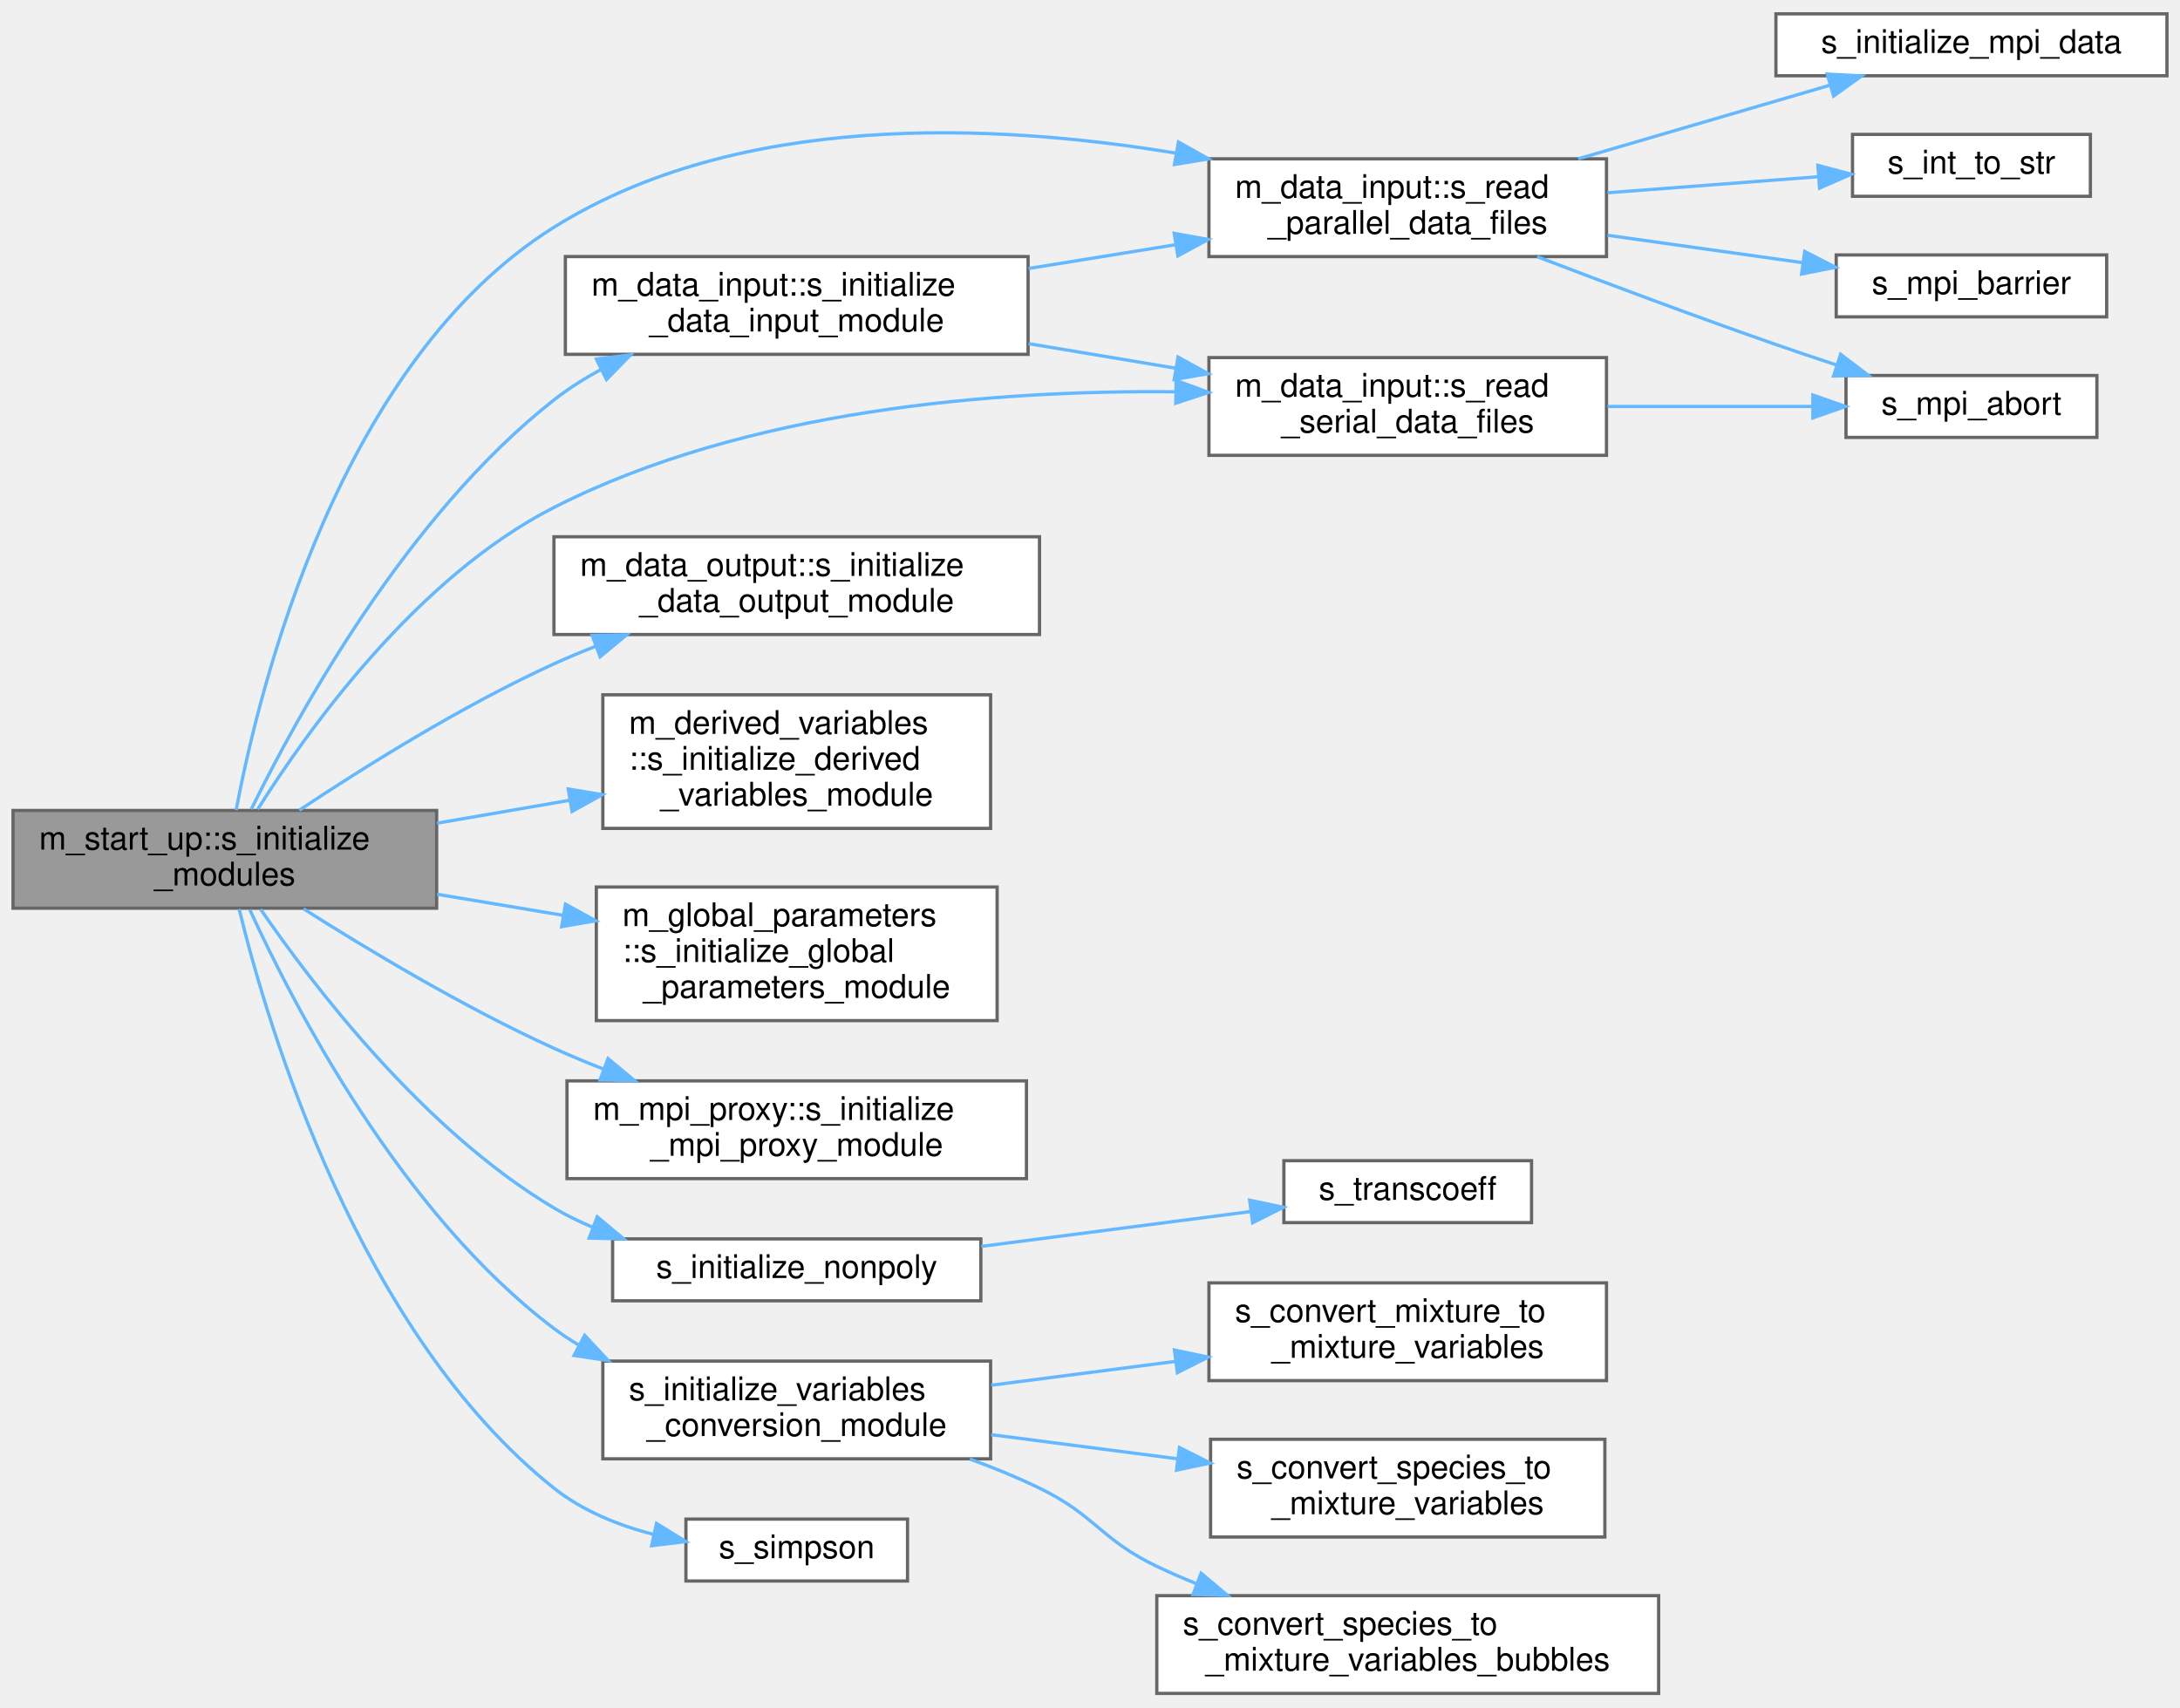
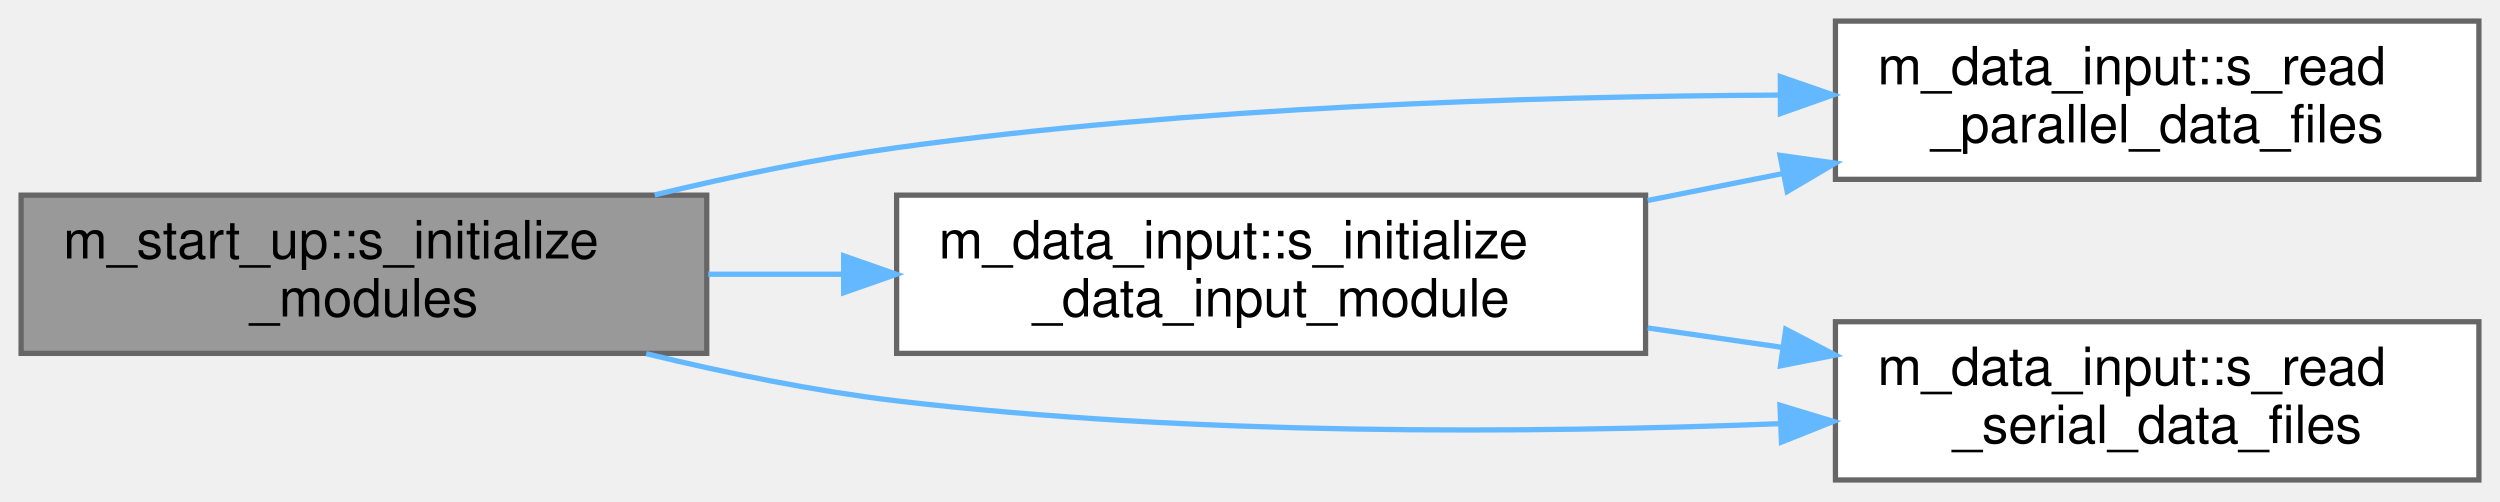
- <svg xmlns="http://www.w3.org/2000/svg" xmlns:xlink="http://www.w3.org/1999/xlink" width="669pt" height="524pt" viewBox="0.00 0.00 669.00 523.50">
-   <g id="graph0" class="graph" transform="scale(1 1) rotate(0) translate(4 519.5)">
+ <svg xmlns="http://www.w3.org/2000/svg" xmlns:xlink="http://www.w3.org/1999/xlink" width="474pt" height="95pt" viewBox="0.00 0.00 474.00 95.00">
+   <g id="graph0" class="graph" transform="scale(1 1) rotate(0) translate(4 91)">
    <g id="Node000001" class="node">
      <g id="a_Node000001">
        <a xlink:title=" ">
-           <polygon fill="#999999" stroke="#666666" points="130,-271 0,-271 0,-241 130,-241 130,-271" />
-           <text text-anchor="start" x="8" y="-259" font-family="Helvetica,sans-Serif" font-size="10.00">m_start_up::s_initialize</text>
-           <text text-anchor="middle" x="65" y="-248" font-family="Helvetica,sans-Serif" font-size="10.00">_modules</text>
+           <polygon fill="#999999" stroke="#666666" points="130,-54 0,-54 0,-24 130,-24 130,-54" />
+           <text text-anchor="start" x="8" y="-42" font-family="Helvetica,sans-Serif" font-size="10.00">m_start_up::s_initialize</text>
+           <text text-anchor="middle" x="65" y="-31" font-family="Helvetica,sans-Serif" font-size="10.00">_modules</text>
        </a>
      </g>
    </g>
    <g id="Node000002" class="node">
      <g id="a_Node000002">
        <a xlink:href="namespacem__data__input.html#a806c2edb19d6a47fd494f8491d2b93d3" target="_top" xlink:title="Computation of parameters, allocation procedures, and/or any other tasks needed to properly setup the...">
-           <polygon fill="white" stroke="#666666" points="311.5,-441 169.5,-441 169.5,-411 311.5,-411 311.5,-441" />
-           <text text-anchor="start" x="177.5" y="-429" font-family="Helvetica,sans-Serif" font-size="10.00">m_data_input::s_initialize</text>
-           <text text-anchor="middle" x="240.5" y="-418" font-family="Helvetica,sans-Serif" font-size="10.00">_data_input_module</text>
+           <polygon fill="white" stroke="#666666" points="308,-54 166,-54 166,-24 308,-24 308,-54" />
+           <text text-anchor="start" x="174" y="-42" font-family="Helvetica,sans-Serif" font-size="10.00">m_data_input::s_initialize</text>
+           <text text-anchor="middle" x="237" y="-31" font-family="Helvetica,sans-Serif" font-size="10.00">_data_input_module</text>
        </a>
      </g>
    </g>
    <g id="edge1_Node000001_Node000002" class="edge">
      <g id="a_edge1_Node000001_Node000002">
        <a xlink:title=" ">
-           <path fill="none" stroke="#63b8ff" d="M73.12,-271.37C87.08,-299.91 120.65,-361.45 166,-397 170.39,-400.44 175.23,-403.52 180.28,-406.26" />
-           <polygon fill="#63b8ff" stroke="#63b8ff" points="179.01,-409.54 189.53,-410.85 182.12,-403.27 179.01,-409.54" />
+           <path fill="none" stroke="#63b8ff" d="M130.27,-39C138.65,-39 147.32,-39 155.92,-39" />
+           <polygon fill="#63b8ff" stroke="#63b8ff" points="155.96,-42.5 165.96,-39 155.96,-35.5 155.96,-42.5" />
        </a>
      </g>
    </g>
    <g id="Node000003" class="node">
      <g id="a_Node000003">
        <a xlink:href="namespacem__data__input.html#a0dd37369dd52b1299b06563f96c25805" target="_top" xlink:title="This subroutine is called at each time-step that has to be post-processed in order to parallel-read t...">
-           <polygon fill="white" stroke="#666666" points="489,-471 367,-471 367,-441 489,-441 489,-471" />
-           <text text-anchor="start" x="375" y="-459" font-family="Helvetica,sans-Serif" font-size="10.00">m_data_input::s_read</text>
-           <text text-anchor="middle" x="428" y="-448" font-family="Helvetica,sans-Serif" font-size="10.00">_parallel_data_files</text>
+           <polygon fill="white" stroke="#666666" points="466,-87 344,-87 344,-57 466,-57 466,-87" />
+           <text text-anchor="start" x="352" y="-75" font-family="Helvetica,sans-Serif" font-size="10.00">m_data_input::s_read</text>
+           <text text-anchor="middle" x="405" y="-64" font-family="Helvetica,sans-Serif" font-size="10.00">_parallel_data_files</text>
        </a>
      </g>
    </g>
-     <g id="edge19_Node000001_Node000003" class="edge">
-       <g id="a_edge19_Node000001_Node000003">
+     <g id="edge4_Node000001_Node000003" class="edge">
+       <g id="a_edge4_Node000001_Node000003">
        <a xlink:title=" ">
-           <path fill="none" stroke="#63b8ff" d="M68.48,-271.13C75.63,-309.19 100.14,-408.81 166,-450 222.71,-485.47 300.76,-482.04 356.71,-472.77" />
-           <polygon fill="#63b8ff" stroke="#63b8ff" points="357.65,-476.16 366.89,-470.98 356.43,-469.27 357.65,-476.16" />
+           <path fill="none" stroke="#63b8ff" d="M120.12,-54.05C134.89,-57.59 150.97,-60.93 166,-63 221.91,-70.69 285.85,-72.74 333.37,-72.97" />
+           <polygon fill="#63b8ff" stroke="#63b8ff" points="333.55,-76.47 343.56,-73 333.57,-69.47 333.55,-76.47" />
        </a>
      </g>
    </g>
-     <g id="Node000008" class="node">
-       <g id="a_Node000008">
+     <g id="Node000004" class="node">
+       <g id="a_Node000004">
        <a xlink:href="namespacem__data__input.html#a9d69f4bcb771c60157b62bc4b04a6ba1" target="_top" xlink:title="This subroutine is called at each time-step that has to be post-processed in order to read the raw da...">
-           <polygon fill="white" stroke="#666666" points="489,-410 367,-410 367,-380 489,-380 489,-410" />
-           <text text-anchor="start" x="375" y="-398" font-family="Helvetica,sans-Serif" font-size="10.00">m_data_input::s_read</text>
-           <text text-anchor="middle" x="428" y="-387" font-family="Helvetica,sans-Serif" font-size="10.00">_serial_data_files</text>
+           <polygon fill="white" stroke="#666666" points="466,-30 344,-30 344,0 466,0 466,-30" />
+           <text text-anchor="start" x="352" y="-18" font-family="Helvetica,sans-Serif" font-size="10.00">m_data_input::s_read</text>
+           <text text-anchor="middle" x="405" y="-7" font-family="Helvetica,sans-Serif" font-size="10.00">_serial_data_files</text>
        </a>
      </g>
    </g>
-     <g id="edge20_Node000001_Node000008" class="edge">
-       <g id="a_edge20_Node000001_Node000008">
+     <g id="edge5_Node000001_Node000004" class="edge">
+       <g id="a_edge5_Node000001_Node000004">
        <a xlink:title=" ">
-           <path fill="none" stroke="#63b8ff" d="M75.09,-271.36C90.41,-295.7 123.87,-342.55 166,-364 225.31,-394.2 301.75,-400.05 356.56,-399.5" />
-           <polygon fill="#63b8ff" stroke="#63b8ff" points="356.94,-402.99 366.88,-399.31 356.82,-395.99 356.94,-402.99" />
-         </a>
-       </g>
-     </g>
-     <g id="Node000009" class="node">
-       <g id="a_Node000009">
-         <a xlink:href="namespacem__data__output.html#ab65b312ef83adb104cafafada9c998b6" target="_top" xlink:title=" ">
-           <polygon fill="white" stroke="#666666" points="315,-355 166,-355 166,-325 315,-325 315,-355" />
-           <text text-anchor="start" x="174" y="-343" font-family="Helvetica,sans-Serif" font-size="10.00">m_data_output::s_initialize</text>
-           <text text-anchor="middle" x="240.5" y="-332" font-family="Helvetica,sans-Serif" font-size="10.00">_data_output_module</text>
-         </a>
-       </g>
-     </g>
-     <g id="edge9_Node000001_Node000009" class="edge">
-       <g id="a_edge9_Node000001_Node000009">
-         <a xlink:title=" ">
-           <path fill="none" stroke="#63b8ff" d="M87.85,-271.08C107.6,-284.22 137.82,-303.14 166,-316 170.1,-317.87 174.38,-319.66 178.73,-321.36" />
-           <polygon fill="#63b8ff" stroke="#63b8ff" points="177.73,-324.72 188.32,-324.94 180.17,-318.16 177.73,-324.72" />
-         </a>
-       </g>
-     </g>
-     <g id="Node000010" class="node">
-       <g id="a_Node000010">
-         <a xlink:href="namespacem__derived__variables.html#a15a6d70e2bd1c9b7001c753ca1f2ee27" target="_top" xlink:title="Computation of parameters, allocation procedures, and/or any other tasks needed to properly setup the...">
-           <polygon fill="white" stroke="#666666" points="300,-306.5 181,-306.5 181,-265.5 300,-265.5 300,-306.5" />
-           <text text-anchor="start" x="189" y="-294.5" font-family="Helvetica,sans-Serif" font-size="10.00">m_derived_variables</text>
-           <text text-anchor="start" x="189" y="-283.5" font-family="Helvetica,sans-Serif" font-size="10.00">::s_initialize_derived</text>
-           <text text-anchor="middle" x="240.5" y="-272.5" font-family="Helvetica,sans-Serif" font-size="10.00">_variables_module</text>
-         </a>
-       </g>
-     </g>
-     <g id="edge10_Node000001_Node000010" class="edge">
-       <g id="a_edge10_Node000001_Node000010">
-         <a xlink:title=" ">
-           <path fill="none" stroke="#63b8ff" d="M130.11,-267.09C143.34,-269.37 157.33,-271.79 170.72,-274.11" />
-           <polygon fill="#63b8ff" stroke="#63b8ff" points="170.37,-277.6 180.82,-275.85 171.56,-270.7 170.37,-277.6" />
-         </a>
-       </g>
-     </g>
-     <g id="Node000011" class="node">
-       <g id="a_Node000011">
-         <a xlink:href="namespacem__global__parameters.html#a8a76198d180cb9736c21dde108cb0dbf" target="_top" xlink:title="Computation of parameters, allocation procedures, and/or any other tasks needed to properly setup the...">
-           <polygon fill="white" stroke="#666666" points="302,-247.5 179,-247.5 179,-206.5 302,-206.5 302,-247.5" />
-           <text text-anchor="start" x="187" y="-235.5" font-family="Helvetica,sans-Serif" font-size="10.00">m_global_parameters</text>
-           <text text-anchor="start" x="187" y="-224.5" font-family="Helvetica,sans-Serif" font-size="10.00">::s_initialize_global</text>
-           <text text-anchor="middle" x="240.5" y="-213.5" font-family="Helvetica,sans-Serif" font-size="10.00">_parameters_module</text>
-         </a>
-       </g>
-     </g>
-     <g id="edge11_Node000001_Node000011" class="edge">
-       <g id="a_edge11_Node000001_Node000011">
-         <a xlink:title=" ">
-           <path fill="none" stroke="#63b8ff" d="M130.11,-245.28C142.68,-243.18 155.93,-240.97 168.7,-238.83" />
-           <polygon fill="#63b8ff" stroke="#63b8ff" points="169.53,-242.24 178.82,-237.14 168.38,-235.34 169.53,-242.24" />
-         </a>
-       </g>
-     </g>
-     <g id="Node000012" class="node">
-       <g id="a_Node000012">
-         <a xlink:href="namespacem__mpi__proxy.html#a015ee2c0892e9cfcb858da8f27b646d5" target="_top" xlink:title="Computation of parameters, allocation procedures, and/or any other tasks needed to properly setup the...">
-           <polygon fill="white" stroke="#666666" points="311,-188 170,-188 170,-158 311,-158 311,-188" />
-           <text text-anchor="start" x="178" y="-176" font-family="Helvetica,sans-Serif" font-size="10.00">m_mpi_proxy::s_initialize</text>
-           <text text-anchor="middle" x="240.5" y="-165" font-family="Helvetica,sans-Serif" font-size="10.00">_mpi_proxy_module</text>
-         </a>
-       </g>
-     </g>
-     <g id="edge12_Node000001_Node000012" class="edge">
-       <g id="a_edge12_Node000001_Node000012">
-         <a xlink:title=" ">
-           <path fill="none" stroke="#63b8ff" d="M89.14,-240.81C108.97,-228.23 138.59,-210.46 166,-198 170.91,-195.77 176.08,-193.62 181.3,-191.59" />
-           <polygon fill="#63b8ff" stroke="#63b8ff" points="182.59,-194.85 190.74,-188.07 180.14,-188.29 182.59,-194.85" />
-         </a>
-       </g>
-     </g>
-     <g id="Node000013" class="node">
-       <g id="a_Node000013">
-         <a xlink:href="m__helper_8fpp_8f90.html#ae6e719f709d847b8b1a1f8e8b483158f" target="_top" xlink:title="Initializes non-polydisperse bubble modeling.">
-           <polygon fill="white" stroke="#666666" points="297,-139.5 184,-139.5 184,-120.5 297,-120.5 297,-139.5" />
-           <text text-anchor="middle" x="240.5" y="-127.5" font-family="Helvetica,sans-Serif" font-size="10.00">s_initialize_nonpoly</text>
-         </a>
-       </g>
-     </g>
-     <g id="edge13_Node000001_Node000013" class="edge">
-       <g id="a_edge13_Node000001_Node000013">
-         <a xlink:title=" ">
-           <path fill="none" stroke="#63b8ff" d="M76,-240.66C92.09,-217.23 126,-172.77 166,-149 169.7,-146.8 173.64,-144.86 177.72,-143.14" />
-           <polygon fill="#63b8ff" stroke="#63b8ff" points="179.27,-146.29 187.4,-139.51 176.81,-139.74 179.27,-146.29" />
-         </a>
-       </g>
-     </g>
-     <g id="Node000015" class="node">
-       <g id="a_Node000015">
-         <a xlink:href="m__variables__conversion_8fpp_8f90.html#ad5e4b4372f2626845645a4e03a83df65" target="_top" xlink:title="The computation of parameters, the allocation of memory, the association of pointers and/or the execu...">
-           <polygon fill="white" stroke="#666666" points="300,-102 181,-102 181,-72 300,-72 300,-102" />
-           <text text-anchor="start" x="189" y="-90" font-family="Helvetica,sans-Serif" font-size="10.00">s_initialize_variables</text>
-           <text text-anchor="middle" x="240.5" y="-79" font-family="Helvetica,sans-Serif" font-size="10.00">_conversion_module</text>
-         </a>
-       </g>
-     </g>
-     <g id="edge15_Node000001_Node000015" class="edge">
-       <g id="a_edge15_Node000001_Node000015">
-         <a xlink:title=" ">
-           <path fill="none" stroke="#63b8ff" d="M72.66,-240.55C86.07,-211.25 119.09,-147.36 166,-112 168.45,-110.15 171.05,-108.44 173.74,-106.84" />
-           <polygon fill="#63b8ff" stroke="#63b8ff" points="175.42,-109.91 182.64,-102.16 172.16,-103.72 175.42,-109.91" />
-         </a>
-       </g>
-     </g>
-     <g id="Node000019" class="node">
-       <g id="a_Node000019">
-         <a xlink:href="m__helper_8fpp_8f90.html#a546be57ed19ff3f9da2d133dc9df96a9" target="_top" xlink:title="Computes the Simpson weights for quadrature.">
-           <polygon fill="white" stroke="#666666" points="274.5,-53.5 206.5,-53.5 206.5,-34.5 274.5,-34.5 274.5,-53.5" />
-           <text text-anchor="middle" x="240.5" y="-41.5" font-family="Helvetica,sans-Serif" font-size="10.00">s_simpson</text>
-         </a>
-       </g>
-     </g>
-     <g id="edge21_Node000001_Node000019" class="edge">
-       <g id="a_edge21_Node000001_Node000019">
-         <a xlink:title=" ">
-           <path fill="none" stroke="#63b8ff" d="M69.38,-240.75C78.31,-204.13 106.09,-110.74 166,-63 174.76,-56.02 185.8,-51.58 196.65,-48.76" />
-           <polygon fill="#63b8ff" stroke="#63b8ff" points="197.47,-52.17 206.48,-46.61 195.97,-45.33 197.47,-52.17" />
+           <path fill="none" stroke="#63b8ff" d="M118.52,-23.94C133.7,-20.26 150.4,-16.85 166,-15 222,-8.37 285.94,-8.81 333.43,-10.67" />
+           <polygon fill="#63b8ff" stroke="#63b8ff" points="333.48,-14.17 343.61,-11.1 333.77,-7.18 333.48,-14.17" />
        </a>
      </g>
    </g>
    <g id="edge2_Node000002_Node000003" class="edge">
      <g id="a_edge2_Node000002_Node000003">
        <a xlink:title=" ">
-           <path fill="none" stroke="#63b8ff" d="M311.63,-437.34C326.38,-439.73 341.95,-442.25 356.71,-444.63" />
-           <polygon fill="#63b8ff" stroke="#63b8ff" points="356.35,-448.12 366.78,-446.26 357.47,-441.21 356.35,-448.12" />
+           <path fill="none" stroke="#63b8ff" d="M308.4,-52.99C316.91,-54.69 325.6,-56.41 334.1,-58.11" />
+           <polygon fill="#63b8ff" stroke="#63b8ff" points="333.49,-61.55 343.98,-60.07 334.85,-54.69 333.49,-61.55" />
        </a>
      </g>
    </g>
-     <g id="edge7_Node000002_Node000008" class="edge">
-       <g id="a_edge7_Node000002_Node000008">
+     <g id="edge3_Node000002_Node000004" class="edge">
+       <g id="a_edge3_Node000002_Node000004">
        <a xlink:title=" ">
-           <path fill="none" stroke="#63b8ff" d="M311.63,-414.28C326.38,-411.81 341.95,-409.21 356.71,-406.75" />
-           <polygon fill="#63b8ff" stroke="#63b8ff" points="357.5,-410.16 366.78,-405.06 356.34,-403.26 357.5,-410.16" />
-         </a>
-       </g>
-     </g>
-     <g id="Node000004" class="node">
-       <g id="a_Node000004">
-         <a xlink:href="m__mpi__common_8fpp_8f90.html#af3c13e2984fd36a116df57de0b672bc1" target="_top" xlink:title=" ">
-           <polygon fill="white" stroke="#666666" points="661,-515.5 541,-515.5 541,-496.5 661,-496.5 661,-515.5" />
-           <text text-anchor="middle" x="601" y="-503.5" font-family="Helvetica,sans-Serif" font-size="10.00">s_initialize_mpi_data</text>
-         </a>
-       </g>
-     </g>
-     <g id="edge3_Node000003_Node000004" class="edge">
-       <g id="a_edge3_Node000003_Node000004">
-         <a xlink:title=" ">
-           <path fill="none" stroke="#63b8ff" d="M480.31,-471C505.01,-478.23 534.28,-486.78 557.68,-493.63" />
-           <polygon fill="#63b8ff" stroke="#63b8ff" points="556.75,-497 567.33,-496.45 558.71,-490.28 556.75,-497" />
-         </a>
-       </g>
-     </g>
-     <g id="Node000005" class="node">
-       <g id="a_Node000005">
-         <a xlink:href="m__helper_8fpp_8f90.html#a8a0505b2bd4f3d8cb2bf3ce16cfe01e3" target="_top" xlink:title=" ">
-           <polygon fill="white" stroke="#666666" points="637.5,-478.5 564.5,-478.5 564.5,-459.5 637.5,-459.5 637.5,-478.5" />
-           <text text-anchor="middle" x="601" y="-466.5" font-family="Helvetica,sans-Serif" font-size="10.00">s_int_to_str</text>
-         </a>
-       </g>
-     </g>
-     <g id="edge4_Node000003_Node000005" class="edge">
-       <g id="a_edge4_Node000003_Node000005">
-         <a xlink:title=" ">
-           <path fill="none" stroke="#63b8ff" d="M489.29,-460.58C510.58,-462.2 534.16,-463.99 554.07,-465.51" />
-           <polygon fill="#63b8ff" stroke="#63b8ff" points="553.87,-469 564.11,-466.27 554.4,-462.02 553.87,-469" />
-         </a>
-       </g>
-     </g>
-     <g id="Node000006" class="node">
-       <g id="a_Node000006">
-         <a xlink:href="m__mpi__common_8fpp_8f90.html#ad9e1329e498b65ad4256658675d6f797" target="_top" xlink:title="The subroutine terminates the MPI execution environment.">
-           <polygon fill="white" stroke="#666666" points="639.5,-404.5 562.5,-404.5 562.5,-385.5 639.5,-385.5 639.5,-404.5" />
-           <text text-anchor="middle" x="601" y="-392.5" font-family="Helvetica,sans-Serif" font-size="10.00">s_mpi_abort</text>
-         </a>
-       </g>
-     </g>
-     <g id="edge5_Node000003_Node000006" class="edge">
-       <g id="a_edge5_Node000003_Node000006">
-         <a xlink:title=" ">
-           <path fill="none" stroke="#63b8ff" d="M467.71,-440.97C489.21,-432.75 516.49,-422.54 541,-414 547,-411.91 553.38,-409.77 559.63,-407.72" />
-           <polygon fill="#63b8ff" stroke="#63b8ff" points="560.85,-411 569.29,-404.59 558.69,-404.34 560.85,-411" />
-         </a>
-       </g>
-     </g>
-     <g id="Node000007" class="node">
-       <g id="a_Node000007">
-         <a xlink:href="m__mpi__common_8fpp_8f90.html#ae966ace411b5ffbc9ebd5fed9f35da63" target="_top" xlink:title="Halts all processes until all have reached barrier.">
-           <polygon fill="white" stroke="#666666" points="642.5,-441.5 559.5,-441.5 559.5,-422.5 642.5,-422.5 642.5,-441.5" />
-           <text text-anchor="middle" x="601" y="-429.5" font-family="Helvetica,sans-Serif" font-size="10.00">s_mpi_barrier</text>
-         </a>
-       </g>
-     </g>
-     <g id="edge6_Node000003_Node000007" class="edge">
-       <g id="a_edge6_Node000003_Node000007">
-         <a xlink:title=" ">
-           <path fill="none" stroke="#63b8ff" d="M489.29,-447.54C508.84,-444.79 530.33,-441.78 549.12,-439.14" />
-           <polygon fill="#63b8ff" stroke="#63b8ff" points="549.84,-442.57 559.26,-437.72 548.87,-435.64 549.84,-442.57" />
-         </a>
-       </g>
-     </g>
-     <g id="edge8_Node000008_Node000006" class="edge">
-       <g id="a_edge8_Node000008_Node000006">
-         <a xlink:title=" ">
-           <path fill="none" stroke="#63b8ff" d="M489.29,-395C509.91,-395 532.68,-395 552.18,-395" />
-           <polygon fill="#63b8ff" stroke="#63b8ff" points="552.35,-398.5 562.35,-395 552.35,-391.5 552.35,-398.5" />
-         </a>
-       </g>
-     </g>
-     <g id="Node000014" class="node">
-       <g id="a_Node000014">
-         <a xlink:href="m__helper_8fpp_8f90.html#a91cfb5e94039510845e0bb8cdc843ee8" target="_top" xlink:title="Computes the transfer coefficient for the non-polytropic bubble compression process.">
-           <polygon fill="white" stroke="#666666" points="466,-163.5 390,-163.5 390,-144.5 466,-144.5 466,-163.5" />
-           <text text-anchor="middle" x="428" y="-151.5" font-family="Helvetica,sans-Serif" font-size="10.00">s_transcoeff</text>
-         </a>
-       </g>
-     </g>
-     <g id="edge14_Node000013_Node000014" class="edge">
-       <g id="a_edge14_Node000013_Node000014">
-         <a xlink:title=" ">
-           <path fill="none" stroke="#63b8ff" d="M297.16,-137.2C323.51,-140.61 354.65,-144.64 379.83,-147.9" />
-           <polygon fill="#63b8ff" stroke="#63b8ff" points="379.5,-151.38 389.87,-149.2 380.4,-144.44 379.5,-151.38" />
-         </a>
-       </g>
-     </g>
-     <g id="Node000016" class="node">
-       <g id="a_Node000016">
-         <a xlink:href="m__variables__conversion_8fpp_8f90.html#adec0ccf2a3298d2b375a9405a0fa7c1a" target="_top" xlink:title="This subroutine is designed for the gamma/pi_inf model and provided a set of either conservative or p...">
-           <polygon fill="white" stroke="#666666" points="489,-126 367,-126 367,-96 489,-96 489,-126" />
-           <text text-anchor="start" x="375" y="-114" font-family="Helvetica,sans-Serif" font-size="10.00">s_convert_mixture_to</text>
-           <text text-anchor="middle" x="428" y="-103" font-family="Helvetica,sans-Serif" font-size="10.00">_mixture_variables</text>
-         </a>
-       </g>
-     </g>
-     <g id="edge16_Node000015_Node000016" class="edge">
-       <g id="a_edge16_Node000015_Node000016">
-         <a xlink:title=" ">
-           <path fill="none" stroke="#63b8ff" d="M300.19,-94.59C318.19,-96.92 338.17,-99.51 356.85,-101.92" />
-           <polygon fill="#63b8ff" stroke="#63b8ff" points="356.41,-105.4 366.77,-103.21 357.31,-98.45 356.41,-105.4" />
-         </a>
-       </g>
-     </g>
-     <g id="Node000017" class="node">
-       <g id="a_Node000017">
-         <a xlink:href="m__variables__conversion_8fpp_8f90.html#ac9e3787fd3c00962752030f2c218c3fc" target="_top" xlink:title="This subroutine is designed for the volume fraction model and provided a set of either conservative o...">
-           <polygon fill="white" stroke="#666666" points="488.5,-78 367.5,-78 367.5,-48 488.5,-48 488.5,-78" />
-           <text text-anchor="start" x="375.5" y="-66" font-family="Helvetica,sans-Serif" font-size="10.00">s_convert_species_to</text>
-           <text text-anchor="middle" x="428" y="-55" font-family="Helvetica,sans-Serif" font-size="10.00">_mixture_variables</text>
-         </a>
-       </g>
-     </g>
-     <g id="edge17_Node000015_Node000017" class="edge">
-       <g id="a_edge17_Node000015_Node000017">
-         <a xlink:title=" ">
-           <path fill="none" stroke="#63b8ff" d="M300.19,-79.41C318.37,-77.05 338.57,-74.44 357.41,-72" />
-           <polygon fill="#63b8ff" stroke="#63b8ff" points="357.95,-75.46 367.41,-70.71 357.05,-68.52 357.95,-75.46" />
-         </a>
-       </g>
-     </g>
-     <g id="Node000018" class="node">
-       <g id="a_Node000018">
-         <a xlink:href="m__variables__conversion_8fpp_8f90.html#a975c2bf46f73cd704b4503e833f5ec3c" target="_top" xlink:title="This procedure is used alongside with the gamma/pi_inf model to transfer the density,...">
-           <polygon fill="white" stroke="#666666" points="505,-30 351,-30 351,0 505,0 505,-30" />
-           <text text-anchor="start" x="359" y="-18" font-family="Helvetica,sans-Serif" font-size="10.00">s_convert_species_to</text>
-           <text text-anchor="middle" x="428" y="-7" font-family="Helvetica,sans-Serif" font-size="10.00">_mixture_variables_bubbles</text>
-         </a>
-       </g>
-     </g>
-     <g id="edge18_Node000015_Node000018" class="edge">
-       <g id="a_edge18_Node000015_Node000018">
-         <a xlink:title=" ">
-           <path fill="none" stroke="#63b8ff" d="M293.6,-71.95C300.92,-69.28 308.24,-66.28 315,-63 332.3,-54.6 333.66,-47.31 351,-39 354.86,-37.15 358.9,-35.4 363.01,-33.74" />
-           <polygon fill="#63b8ff" stroke="#63b8ff" points="364.6,-36.89 372.71,-30.07 362.12,-30.34 364.6,-36.89" />
+           <path fill="none" stroke="#63b8ff" d="M308.4,-28.82C316.82,-27.6 325.41,-26.36 333.83,-25.15" />
+           <polygon fill="#63b8ff" stroke="#63b8ff" points="334.58,-28.57 343.98,-23.68 333.58,-21.64 334.58,-28.57" />
        </a>
      </g>
    </g>
  </g>
</svg>
